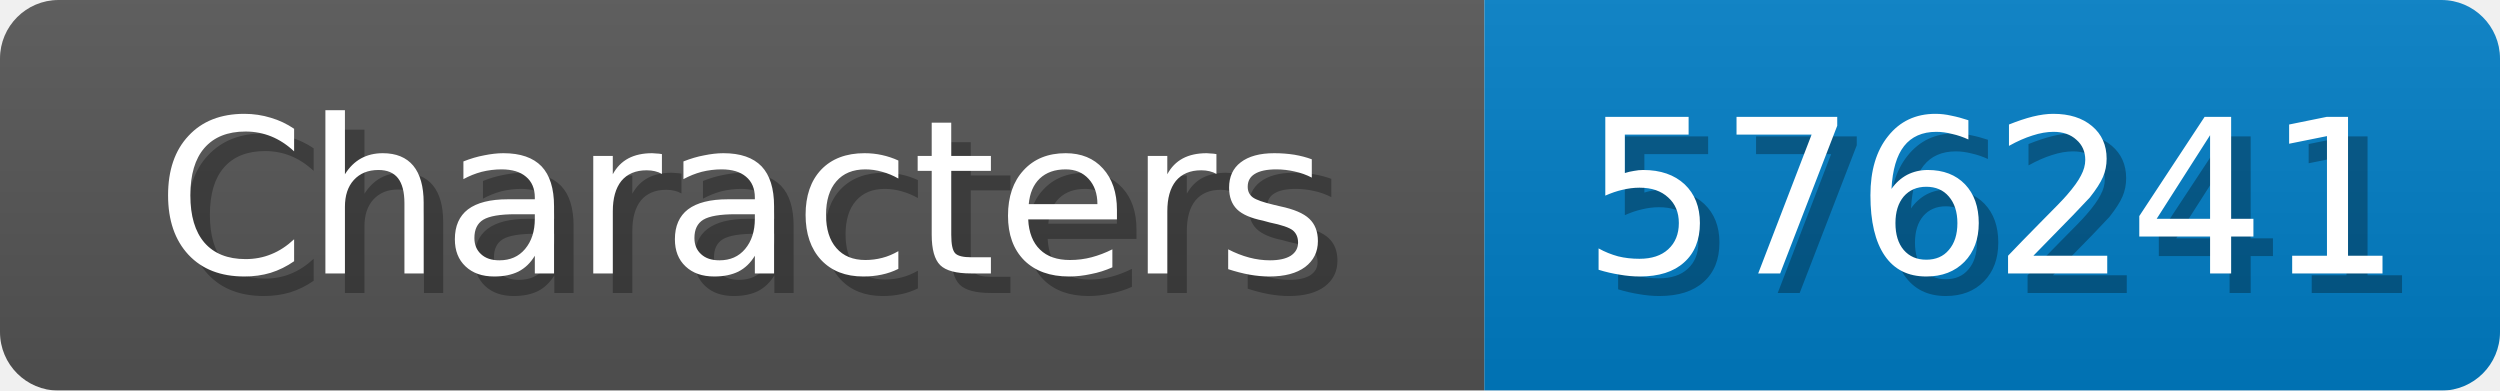
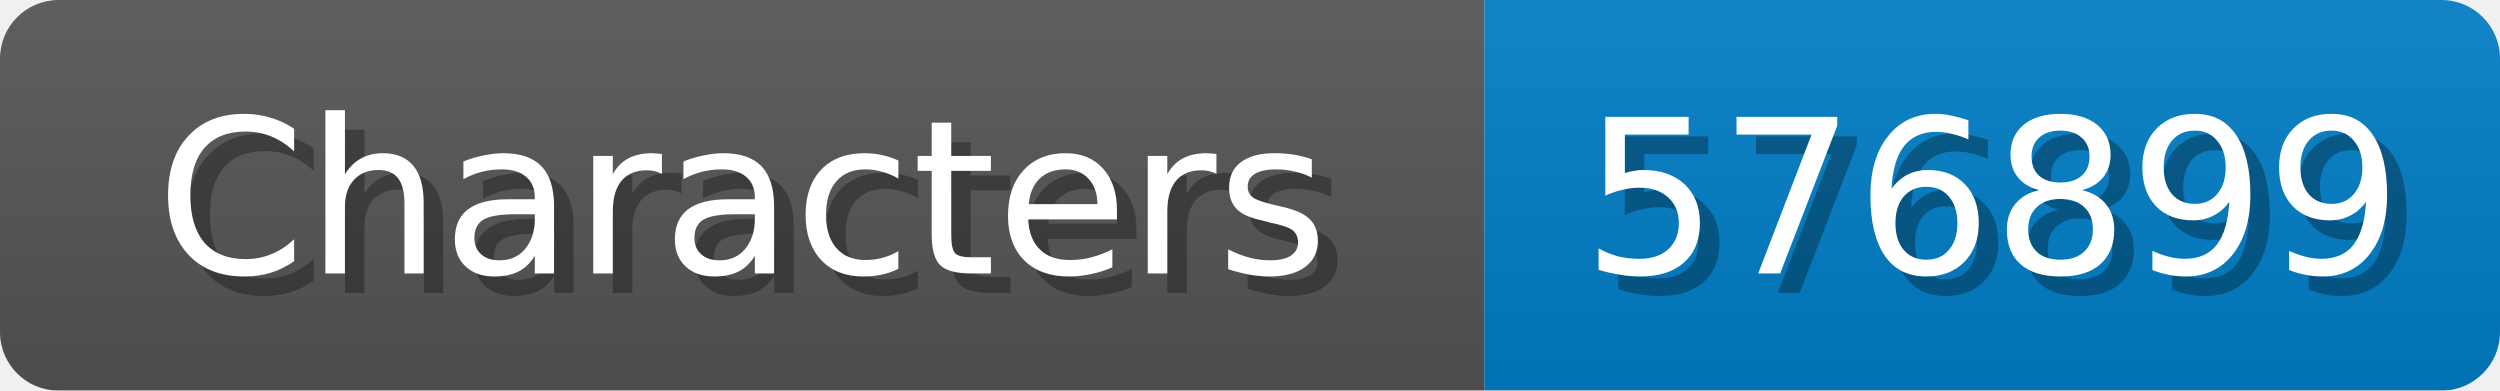
<svg xmlns="http://www.w3.org/2000/svg" width="128" height="20">
  <linearGradient id="b" x2="0" y2="100%">
    <stop offset="0" stop-color="#bbb" stop-opacity=".1" />
    <stop offset="1" stop-opacity=".1" />
  </linearGradient>
  <mask id="anybadge_1">
    <rect width="128" height="20" rx="3" fill="#fff" />
  </mask>
  <g mask="url(#anybadge_1)">
    <path fill="#555" d="M0 0h76v20H0z" />
    <path fill="#007ec6" d="M76 0h52v20H76z" />
    <path fill="url(#b)" d="M0 0h128v20H0z" />
  </g>
  <g fill="#fff" text-anchor="middle" font-family="DejaVu Sans,Verdana,Geneva,sans-serif" font-size="11">
    <text x="39.0" y="15" fill="#010101" fill-opacity=".3">Characters</text>
    <text x="38.0" y="14">Characters</text>
  </g>
  <g fill="#fff" text-anchor="middle" font-family="DejaVu Sans,Verdana,Geneva,sans-serif" font-size="11">
-     <text x="103.0" y="15" fill="#010101" fill-opacity=".3">576241</text>
-     <text x="102.0" y="14">576241</text>
+     <text x="103.0" y="15" fill="#010101" fill-opacity=".3">576899</text>
+     <text x="102.0" y="14">576899</text>
  </g>
</svg>
